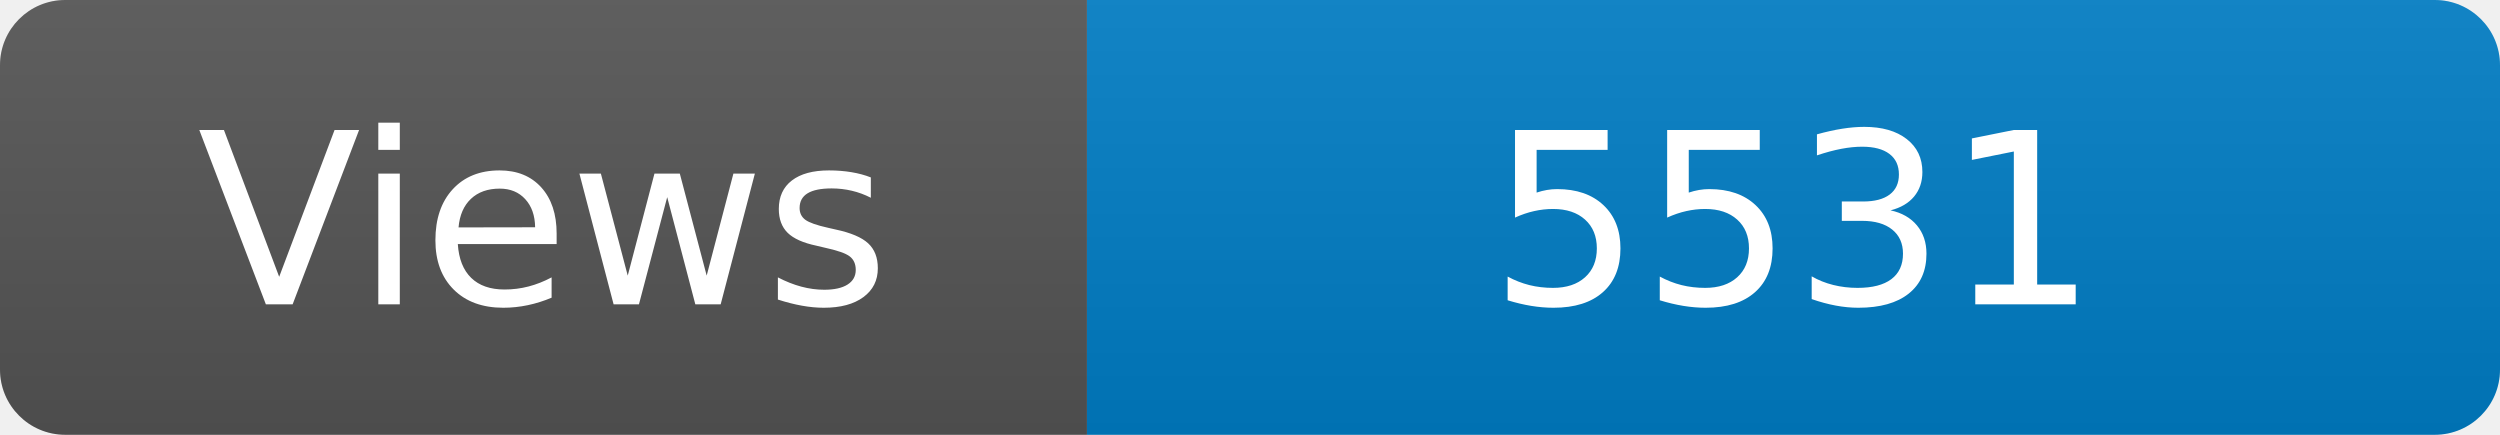
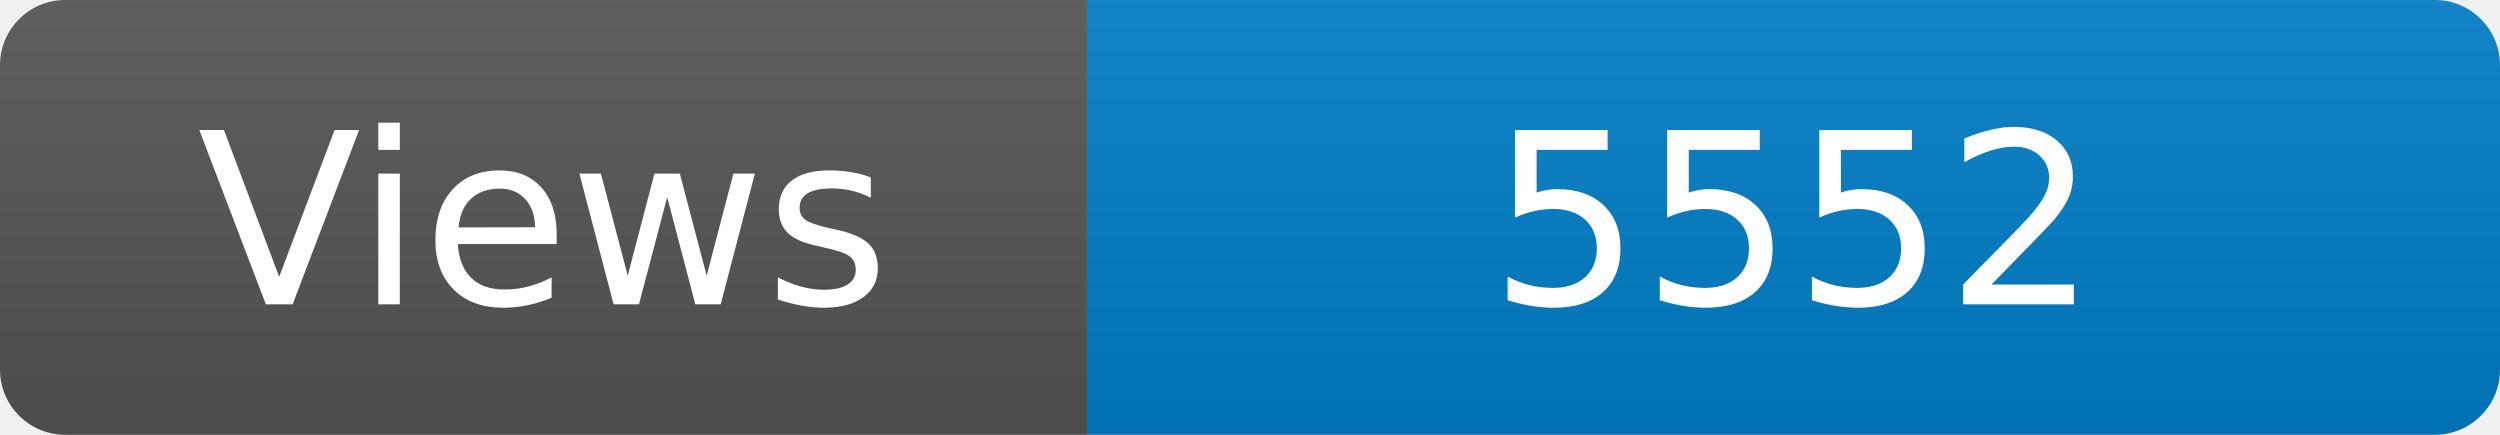
<svg xmlns="http://www.w3.org/2000/svg" width="115" height="20" role="img" aria-label="Maintained?: yes">
  <linearGradient id="s" x2="0" y2="100%">
    <stop offset="0" stop-color="#bbb" stop-opacity=".1" />
    <stop offset="1" stop-opacity=".1" />
  </linearGradient>
  <clipPath id="r">
    <rect width="115" height="20" rx="3" fill="#fff" />
  </clipPath>
  <g clip-path="url(#r)">
    <rect width="50" height="20" fill="#555" />
    <rect x="50" width="160" height="20" fill="#007ec6" />
    <rect width="115" height="20" fill="url(#s)" />
  </g>
  <g fill="#fff" text-anchor="middle" font-family="Verdana,Geneva,DejaVu Sans,sans-serif" font-size="110">
    <text x="250" y="140" transform="scale(.1)" fill="#fff">Views</text>
-     <text x="825" y="140" transform="scale(.1)" fill="#fff">5531</text>
+     <text x="825" y="140" transform="scale(.1)" fill="#fff">5552</text>
  </g>
</svg>
